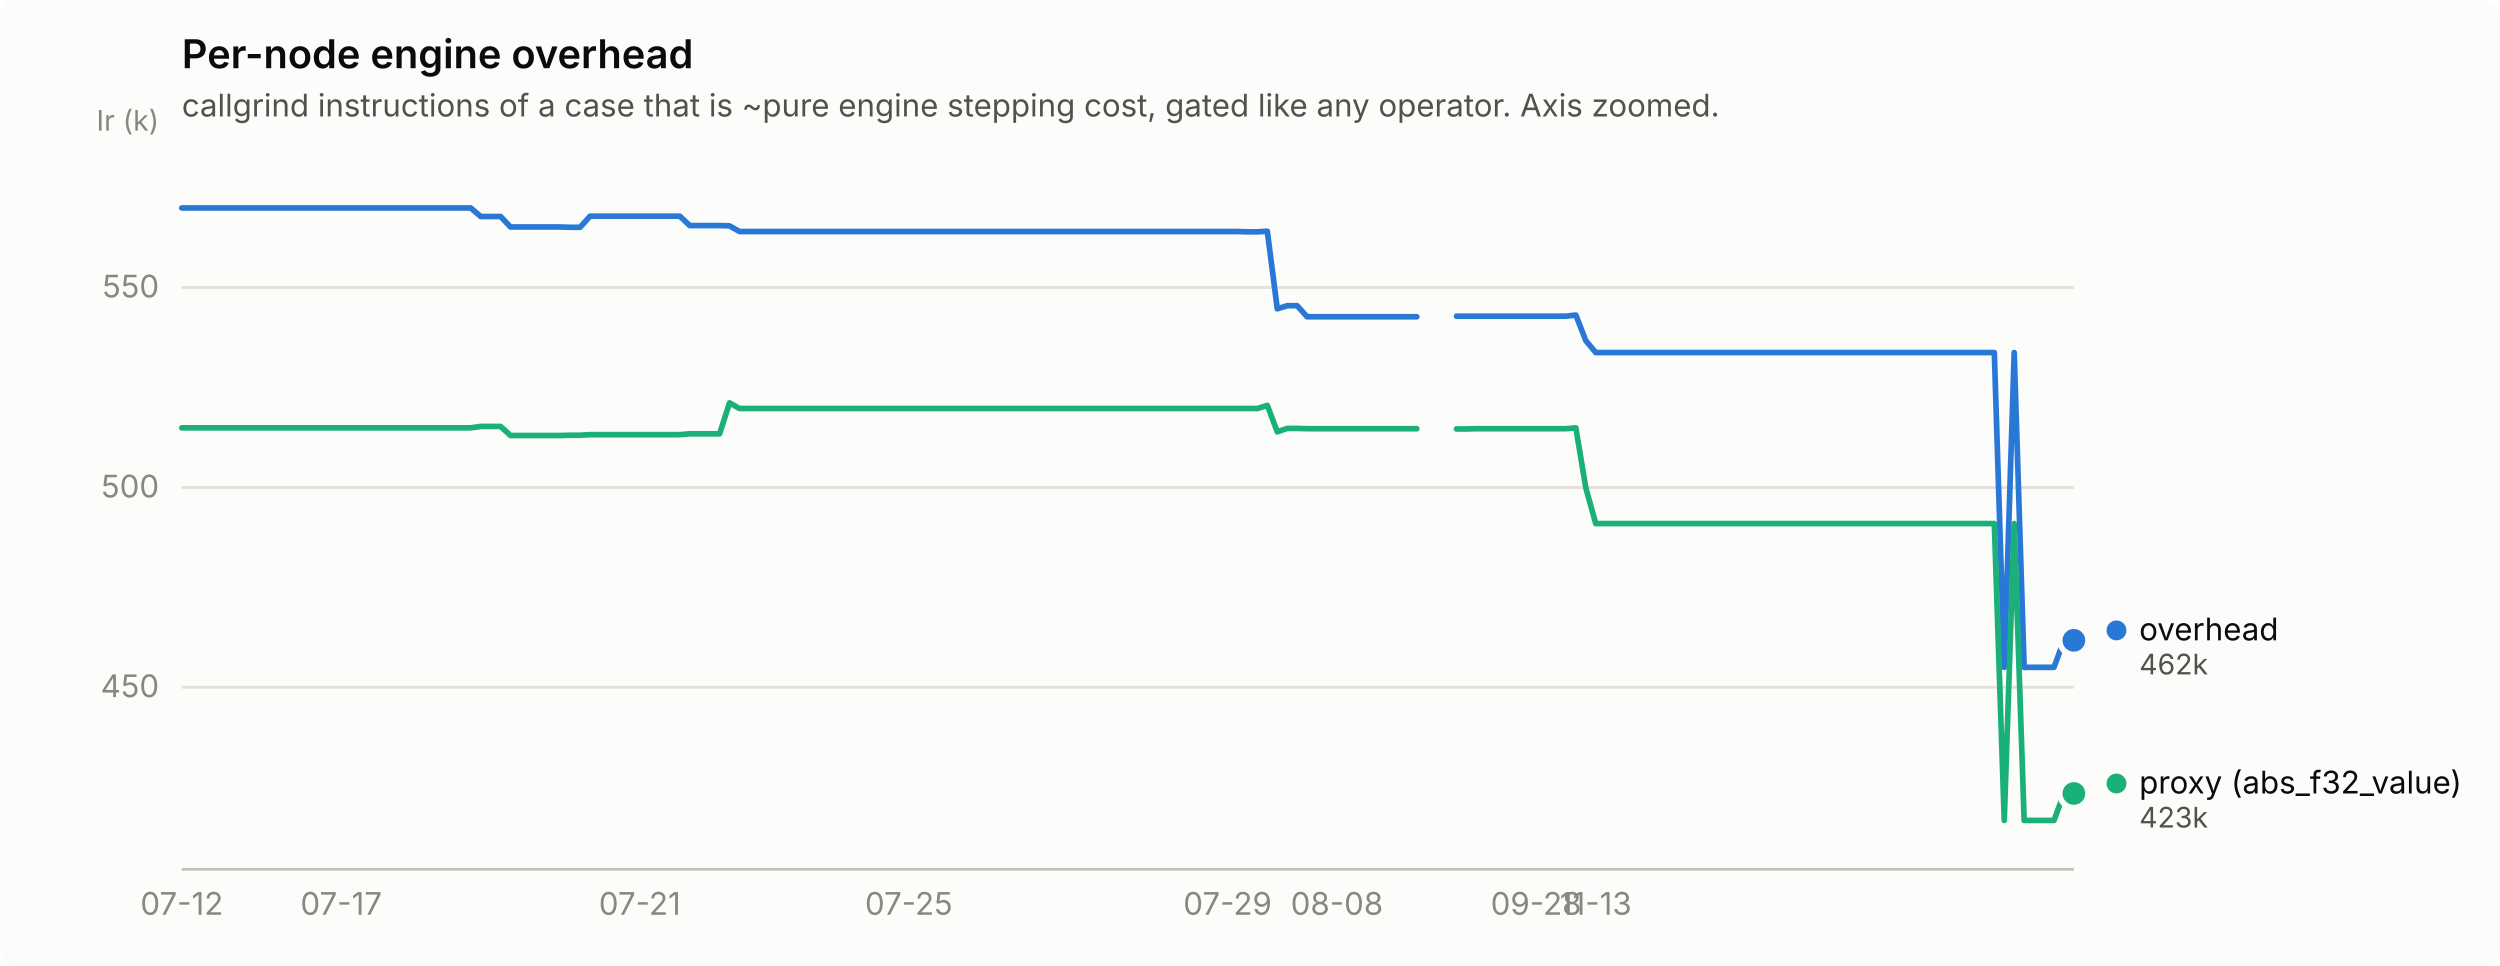
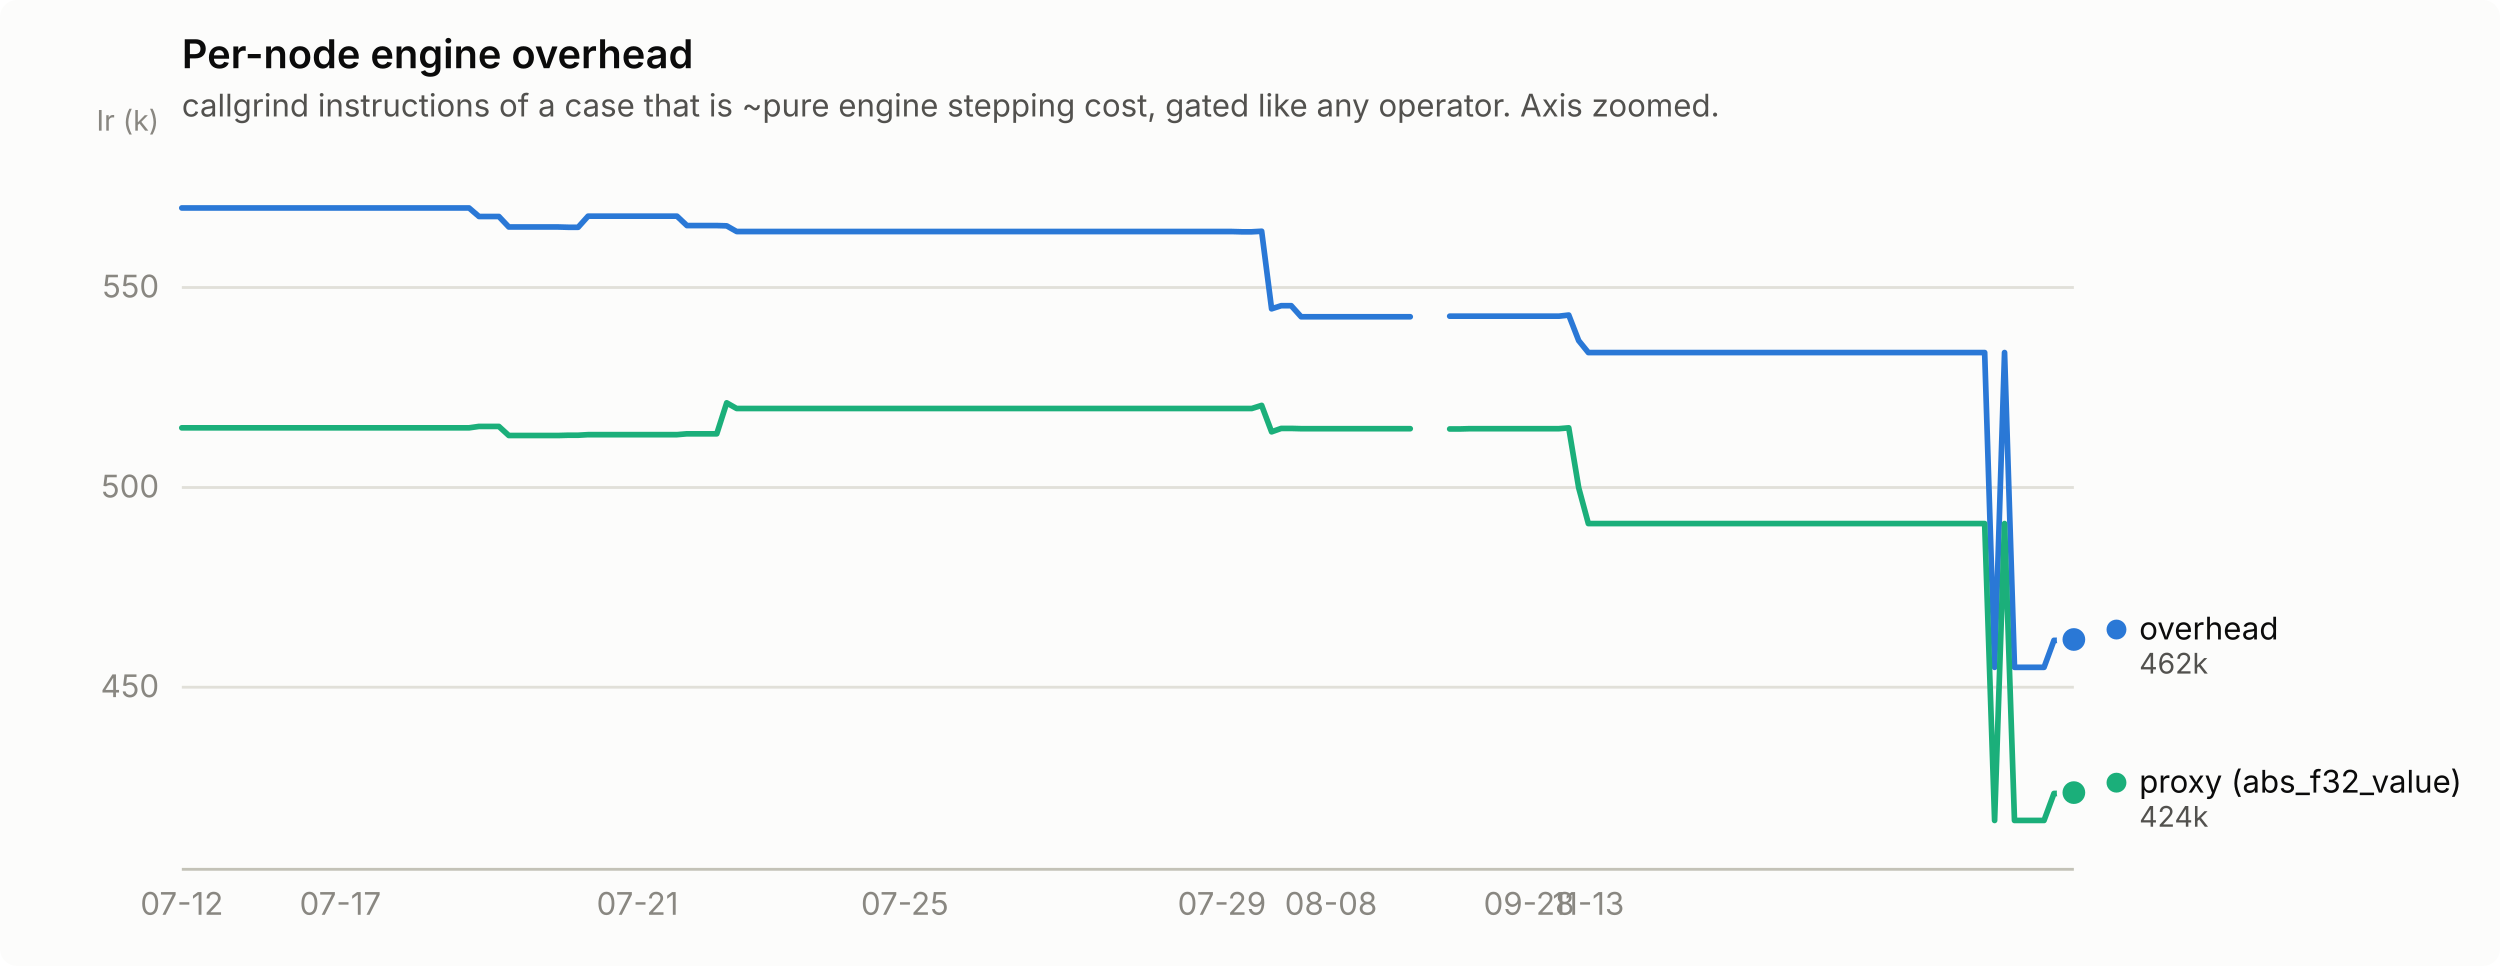
<svg xmlns="http://www.w3.org/2000/svg" width="880" height="340" viewBox="0 0 880 340" role="img" aria-label="Per-node engine overhead">
  <rect width="880" height="340" rx="6" fill="#fcfcfb" />
  <text x="64" y="24" font-family="system-ui, -apple-system, &quot;Segoe UI&quot;, sans-serif" font-size="14" font-weight="600" fill="#0b0b0b">Per-node engine overhead</text>
  <text x="64" y="41" font-family="system-ui, -apple-system, &quot;Segoe UI&quot;, sans-serif" font-size="11" fill="#52514e">callgrind instructions of a case that is ~pure engine stepping cost, gated like any operator. Axis zoomed.</text>
  <line x1="64" y1="241.9" x2="730" y2="241.9" stroke="#e1e0d9" stroke-width="1" />
  <text x="56" y="245.4" text-anchor="end" font-family="system-ui, -apple-system, &quot;Segoe UI&quot;, sans-serif" font-size="11" style="font-variant-numeric: tabular-nums" fill="#898781">450</text>
  <line x1="64" y1="171.6" x2="730" y2="171.6" stroke="#e1e0d9" stroke-width="1" />
  <text x="56" y="175.1" text-anchor="end" font-family="system-ui, -apple-system, &quot;Segoe UI&quot;, sans-serif" font-size="11" style="font-variant-numeric: tabular-nums" fill="#898781">500</text>
  <line x1="64" y1="101.2" x2="730" y2="101.2" stroke="#e1e0d9" stroke-width="1" />
  <text x="56" y="104.7" text-anchor="end" font-family="system-ui, -apple-system, &quot;Segoe UI&quot;, sans-serif" font-size="11" style="font-variant-numeric: tabular-nums" fill="#898781">550</text>
  <text x="56" y="46" text-anchor="end" font-family="system-ui, -apple-system, &quot;Segoe UI&quot;, sans-serif" font-size="10" fill="#898781">Ir (k)</text>
  <line x1="64" y1="306" x2="730" y2="306" stroke="#c3c2b7" stroke-width="1" />
  <text x="64.0" y="322" text-anchor="middle" font-family="system-ui, -apple-system, &quot;Segoe UI&quot;, sans-serif" font-size="11" style="font-variant-numeric: tabular-nums" fill="#898781">07-12</text>
-   <text x="120.1" y="322" text-anchor="middle" font-family="system-ui, -apple-system, &quot;Segoe UI&quot;, sans-serif" font-size="11" style="font-variant-numeric: tabular-nums" fill="#898781">07-17</text>
-   <text x="225.2" y="322" text-anchor="middle" font-family="system-ui, -apple-system, &quot;Segoe UI&quot;, sans-serif" font-size="11" style="font-variant-numeric: tabular-nums" fill="#898781">07-21</text>
-   <text x="319.9" y="322" text-anchor="middle" font-family="system-ui, -apple-system, &quot;Segoe UI&quot;, sans-serif" font-size="11" style="font-variant-numeric: tabular-nums" fill="#898781">07-25</text>
-   <text x="432.1" y="322" text-anchor="middle" font-family="system-ui, -apple-system, &quot;Segoe UI&quot;, sans-serif" font-size="11" style="font-variant-numeric: tabular-nums" fill="#898781">07-29</text>
-   <text x="470.6" y="322" text-anchor="middle" font-family="system-ui, -apple-system, &quot;Segoe UI&quot;, sans-serif" font-size="11" style="font-variant-numeric: tabular-nums" fill="#898781">08-08</text>
-   <text x="540.7" y="322" text-anchor="middle" font-family="system-ui, -apple-system, &quot;Segoe UI&quot;, sans-serif" font-size="11" style="font-variant-numeric: tabular-nums" fill="#898781">09-28</text>
-   <text x="561.7" y="322" text-anchor="middle" font-family="system-ui, -apple-system, &quot;Segoe UI&quot;, sans-serif" font-size="11" style="font-variant-numeric: tabular-nums" fill="#898781">11-13</text>
-   <path d="M64.0,73.2 L67.5,73.2 L71.0,73.2 L74.5,73.2 L78.0,73.2 L81.5,73.2 L85.0,73.2 L88.5,73.2 L92.0,73.2 L95.5,73.2 L99.1,73.2 L102.6,73.2 L106.1,73.2 L109.6,73.2 L113.1,73.2 L116.6,73.2 L120.1,73.2 L123.6,73.2 L127.1,73.2 L130.6,73.2 L134.1,73.2 L137.6,73.2 L141.1,73.2 L144.6,73.2 L148.1,73.2 L151.6,73.2 L155.1,73.2 L158.6,73.2 L162.1,73.2 L165.7,73.2 L169.2,76.2 L172.7,76.2 L176.2,76.2 L179.7,79.9 L183.2,79.9 L186.7,79.9 L190.2,79.9 L193.7,79.9 L197.2,79.9 L200.7,80.0 L204.2,80.0 L207.7,76.1 L211.2,76.1 L214.7,76.1 L218.2,76.1 L221.7,76.1 L225.2,76.1 L228.7,76.1 L232.3,76.1 L235.8,76.1 L239.3,76.1 L242.8,79.4 L246.3,79.4 L249.8,79.4 L253.3,79.4 L256.8,79.5 L260.3,81.5 L263.8,81.5 L267.3,81.5 L270.8,81.5 L274.3,81.5 L277.8,81.5 L281.3,81.5 L284.8,81.5 L288.3,81.5 L291.8,81.5 L295.3,81.5 L298.9,81.5 L302.4,81.5 L305.9,81.5 L309.4,81.5 L312.9,81.5 L316.4,81.5 L319.9,81.5 L323.4,81.5 L326.9,81.5 L330.4,81.5 L333.9,81.5 L337.4,81.5 L340.9,81.5 L344.4,81.5 L347.9,81.5 L351.4,81.5 L354.9,81.5 L358.4,81.5 L361.9,81.5 L365.5,81.5 L369.0,81.5 L372.5,81.5 L376.0,81.5 L379.5,81.5 L383.0,81.5 L386.5,81.5 L390.0,81.5 L393.5,81.5 L397.0,81.5 L400.5,81.5 L404.0,81.5 L407.5,81.5 L411.0,81.5 L414.5,81.5 L418.0,81.5 L421.5,81.5 L425.0,81.5 L428.5,81.5 L432.1,81.5 L435.6,81.5 L439.1,81.6 L442.6,81.6 L446.1,81.4 L449.6,108.7 L453.1,107.6 L456.6,107.6 L460.1,111.5 L463.6,111.5 L467.1,111.5 L470.6,111.5 L474.1,111.5 L477.6,111.5 L481.1,111.5 L484.6,111.5 L488.1,111.5 L491.6,111.5 L495.1,111.5 L498.7,111.5" fill="none" stroke="#2a78d6" stroke-width="2" stroke-linejoin="round" stroke-linecap="round" />
-   <path d="M512.7,111.3 L516.2,111.3 L519.7,111.3 L523.2,111.3 L526.7,111.3 L530.2,111.3 L533.7,111.3 L537.2,111.3 L540.7,111.3 L544.2,111.3 L547.7,111.3 L551.2,111.3 L554.7,110.9 L558.2,119.9 L561.7,124.1 L565.3,124.1 L568.8,124.1 L572.3,124.1 L575.8,124.1 L579.3,124.1 L582.8,124.1 L586.3,124.1 L589.8,124.1 L593.3,124.1 L596.8,124.1 L600.3,124.1 L603.8,124.1 L607.3,124.1 L610.8,124.1 L614.3,124.1 L617.8,124.1 L621.3,124.1 L624.8,124.1 L628.3,124.1 L631.9,124.1 L635.4,124.1 L638.9,124.1 L642.4,124.1 L645.9,124.1 L649.4,124.1 L652.9,124.1 L656.4,124.1 L659.9,124.1 L663.4,124.1 L666.9,124.1 L670.4,124.1 L673.9,124.1 L677.4,124.1 L680.9,124.1 L684.4,124.1 L687.9,124.1 L691.4,124.1 L694.9,124.1 L698.5,124.1 L702.0,124.1 L705.5,234.9 L709.0,124.1 L712.5,234.9 L716.0,234.9 L719.5,234.9 L723.0,234.9 L726.5,225.4 L730.0,225.4" fill="none" stroke="#2a78d6" stroke-width="2" stroke-linejoin="round" stroke-linecap="round" />
-   <circle cx="730.0" cy="225.4" r="6" fill="#fcfcfb" />
-   <circle cx="730.0" cy="225.4" r="4" fill="#2a78d6" />
-   <path d="M64.0,150.6 L67.5,150.6 L71.0,150.6 L74.5,150.6 L78.0,150.6 L81.5,150.6 L85.0,150.6 L88.5,150.6 L92.0,150.6 L95.5,150.6 L99.1,150.6 L102.6,150.6 L106.1,150.6 L109.6,150.6 L113.1,150.6 L116.6,150.6 L120.1,150.6 L123.6,150.6 L127.1,150.6 L130.6,150.6 L134.1,150.6 L137.6,150.6 L141.1,150.6 L144.6,150.6 L148.1,150.6 L151.6,150.6 L155.1,150.6 L158.6,150.6 L162.1,150.6 L165.7,150.6 L169.2,150.1 L172.7,150.1 L176.2,150.1 L179.7,153.3 L183.2,153.3 L186.7,153.3 L190.2,153.3 L193.7,153.3 L197.2,153.3 L200.7,153.2 L204.2,153.2 L207.7,153.0 L211.2,153.0 L214.7,153.0 L218.2,153.0 L221.7,153.0 L225.2,153.0 L228.7,153.0 L232.3,153.0 L235.8,153.0 L239.3,153.0 L242.8,152.7 L246.3,152.7 L249.8,152.7 L253.3,152.7 L256.8,141.8 L260.3,143.8 L263.8,143.8 L267.3,143.8 L270.8,143.8 L274.3,143.8 L277.8,143.8 L281.3,143.8 L284.8,143.8 L288.3,143.8 L291.8,143.8 L295.3,143.8 L298.9,143.8 L302.4,143.8 L305.9,143.8 L309.4,143.8 L312.9,143.8 L316.4,143.8 L319.9,143.8 L323.4,143.8 L326.9,143.8 L330.4,143.8 L333.9,143.8 L337.4,143.8 L340.9,143.8 L344.4,143.8 L347.9,143.8 L351.4,143.8 L354.9,143.8 L358.4,143.8 L361.9,143.8 L365.5,143.8 L369.0,143.8 L372.5,143.8 L376.0,143.8 L379.5,143.8 L383.0,143.8 L386.5,143.8 L390.0,143.8 L393.5,143.8 L397.0,143.8 L400.5,143.8 L404.0,143.8 L407.5,143.8 L411.0,143.8 L414.5,143.8 L418.0,143.8 L421.5,143.8 L425.0,143.8 L428.5,143.8 L432.1,143.8 L435.6,143.8 L439.1,143.8 L442.6,143.8 L446.1,142.7 L449.6,152.0 L453.1,150.8 L456.6,150.8 L460.1,150.9 L463.6,150.9 L467.1,150.9 L470.6,150.9 L474.1,150.9 L477.6,150.9 L481.1,150.9 L484.6,150.9 L488.1,150.9 L491.6,150.9 L495.1,150.9 L498.7,150.9" fill="none" stroke="#1baf7a" stroke-width="2" stroke-linejoin="round" stroke-linecap="round" />
-   <path d="M512.7,151.0 L516.2,151.0 L519.7,150.9 L523.2,150.9 L526.7,150.9 L530.2,150.9 L533.7,150.9 L537.2,150.9 L540.7,150.9 L544.2,150.9 L547.7,150.9 L551.2,150.9 L554.7,150.6 L558.2,171.7 L561.7,184.3 L565.3,184.3 L568.8,184.3 L572.3,184.3 L575.8,184.3 L579.3,184.3 L582.8,184.3 L586.3,184.3 L589.8,184.3 L593.3,184.3 L596.8,184.3 L600.3,184.3 L603.8,184.3 L607.3,184.3 L610.8,184.3 L614.3,184.3 L617.8,184.3 L621.3,184.3 L624.8,184.3 L628.3,184.3 L631.9,184.3 L635.4,184.3 L638.9,184.3 L642.4,184.3 L645.9,184.3 L649.4,184.3 L652.9,184.3 L656.4,184.3 L659.9,184.3 L663.4,184.3 L666.9,184.3 L670.4,184.3 L673.9,184.3 L677.4,184.3 L680.9,184.3 L684.4,184.3 L687.9,184.3 L691.4,184.3 L694.9,184.3 L698.5,184.3 L702.0,184.3 L705.5,288.8 L709.0,184.3 L712.5,288.8 L716.0,288.8 L719.5,288.8 L723.0,288.8 L726.5,279.3 L730.0,279.3" fill="none" stroke="#1baf7a" stroke-width="2" stroke-linejoin="round" stroke-linecap="round" />
-   <circle cx="730.0" cy="279.3" r="6" fill="#fcfcfb" />
-   <circle cx="730.0" cy="279.3" r="4" fill="#1baf7a" />
-   <circle cx="745.0" cy="221.9" r="3.5" fill="#2a78d6" />
-   <text x="753.0" y="225.4" font-family="system-ui, -apple-system, &quot;Segoe UI&quot;, sans-serif" font-size="11" fill="#0b0b0b">overhead</text>
-   <text x="753.0" y="237.4" font-family="system-ui, -apple-system, &quot;Segoe UI&quot;, sans-serif" font-size="10" style="font-variant-numeric: tabular-nums" fill="#52514e">462k</text>
-   <circle cx="745.0" cy="275.8" r="3.5" fill="#1baf7a" />
-   <text x="753.0" y="279.3" font-family="system-ui, -apple-system, &quot;Segoe UI&quot;, sans-serif" font-size="11" fill="#0b0b0b">proxy (abs_f32_value)</text>
-   <text x="753.0" y="291.3" font-family="system-ui, -apple-system, &quot;Segoe UI&quot;, sans-serif" font-size="10" style="font-variant-numeric: tabular-nums" fill="#52514e">423k</text>
+   <text x="119.8" y="322" text-anchor="middle" font-family="system-ui, -apple-system, &quot;Segoe UI&quot;, sans-serif" font-size="11" style="font-variant-numeric: tabular-nums" fill="#898781">07-17</text>
+   <text x="224.4" y="322" text-anchor="middle" font-family="system-ui, -apple-system, &quot;Segoe UI&quot;, sans-serif" font-size="11" style="font-variant-numeric: tabular-nums" fill="#898781">07-21</text>
+   <text x="318.5" y="322" text-anchor="middle" font-family="system-ui, -apple-system, &quot;Segoe UI&quot;, sans-serif" font-size="11" style="font-variant-numeric: tabular-nums" fill="#898781">07-25</text>
+   <text x="430.1" y="322" text-anchor="middle" font-family="system-ui, -apple-system, &quot;Segoe UI&quot;, sans-serif" font-size="11" style="font-variant-numeric: tabular-nums" fill="#898781">07-29</text>
+   <text x="468.5" y="322" text-anchor="middle" font-family="system-ui, -apple-system, &quot;Segoe UI&quot;, sans-serif" font-size="11" style="font-variant-numeric: tabular-nums" fill="#898781">08-08</text>
+   <text x="538.2" y="322" text-anchor="middle" font-family="system-ui, -apple-system, &quot;Segoe UI&quot;, sans-serif" font-size="11" style="font-variant-numeric: tabular-nums" fill="#898781">09-28</text>
+   <text x="559.1" y="322" text-anchor="middle" font-family="system-ui, -apple-system, &quot;Segoe UI&quot;, sans-serif" font-size="11" style="font-variant-numeric: tabular-nums" fill="#898781">11-13</text>
+   <path d="M64.0,73.2 L67.5,73.2 L71.0,73.2 L74.5,73.2 L77.9,73.2 L81.4,73.2 L84.9,73.2 L88.4,73.2 L91.9,73.2 L95.4,73.2 L98.9,73.2 L102.4,73.2 L105.8,73.2 L109.3,73.2 L112.8,73.2 L116.3,73.2 L119.8,73.2 L123.3,73.2 L126.8,73.2 L130.3,73.2 L133.7,73.2 L137.2,73.2 L140.7,73.2 L144.2,73.2 L147.7,73.2 L151.2,73.2 L154.7,73.2 L158.1,73.2 L161.6,73.2 L165.1,73.2 L168.6,76.2 L172.1,76.2 L175.6,76.2 L179.1,79.9 L182.6,79.9 L186.0,79.9 L189.5,79.9 L193.0,79.9 L196.5,79.9 L200.0,80.0 L203.5,80.0 L207.0,76.1 L210.5,76.1 L213.9,76.1 L217.4,76.1 L220.9,76.1 L224.4,76.1 L227.9,76.1 L231.4,76.1 L234.9,76.1 L238.3,76.1 L241.8,79.4 L245.3,79.4 L248.8,79.4 L252.3,79.4 L255.8,79.5 L259.3,81.5 L262.8,81.5 L266.2,81.5 L269.7,81.5 L273.2,81.5 L276.7,81.5 L280.2,81.5 L283.7,81.5 L287.2,81.5 L290.6,81.5 L294.1,81.5 L297.6,81.5 L301.1,81.5 L304.6,81.5 L308.1,81.5 L311.6,81.5 L315.1,81.5 L318.5,81.5 L322.0,81.5 L325.5,81.5 L329.0,81.5 L332.5,81.5 L336.0,81.5 L339.5,81.5 L343.0,81.5 L346.4,81.5 L349.9,81.5 L353.4,81.5 L356.9,81.5 L360.4,81.5 L363.9,81.5 L367.4,81.5 L370.8,81.5 L374.3,81.5 L377.8,81.5 L381.3,81.5 L384.8,81.5 L388.3,81.5 L391.8,81.5 L395.3,81.5 L398.7,81.5 L402.2,81.5 L405.7,81.5 L409.2,81.5 L412.7,81.5 L416.2,81.5 L419.7,81.5 L423.2,81.5 L426.6,81.5 L430.1,81.5 L433.6,81.5 L437.1,81.6 L440.6,81.6 L444.1,81.4 L447.6,108.7 L451.0,107.6 L454.5,107.6 L458.0,111.5 L461.5,111.5 L465.0,111.5 L468.5,111.5 L472.0,111.5 L475.5,111.5 L478.9,111.5 L482.4,111.5 L485.9,111.5 L489.4,111.5 L492.9,111.5 L496.4,111.5" fill="none" stroke="#2a78d6" stroke-width="2" stroke-linejoin="round" stroke-linecap="round" />
+   <path d="M510.3,111.3 L513.8,111.3 L517.3,111.3 L520.8,111.3 L524.3,111.3 L527.8,111.3 L531.2,111.3 L534.7,111.3 L538.2,111.3 L541.7,111.3 L545.2,111.3 L548.7,111.3 L552.2,110.9 L555.7,119.9 L559.1,124.1 L562.6,124.1 L566.1,124.1 L569.6,124.1 L573.1,124.1 L576.6,124.1 L580.1,124.1 L583.5,124.1 L587.0,124.1 L590.5,124.1 L594.0,124.1 L597.5,124.1 L601.0,124.1 L604.5,124.1 L608.0,124.1 L611.4,124.1 L614.9,124.1 L618.4,124.1 L621.9,124.1 L625.4,124.1 L628.9,124.1 L632.4,124.1 L635.9,124.1 L639.3,124.1 L642.8,124.1 L646.3,124.1 L649.8,124.1 L653.3,124.1 L656.8,124.1 L660.3,124.1 L663.7,124.1 L667.2,124.1 L670.7,124.1 L674.2,124.1 L677.7,124.1 L681.2,124.1 L684.7,124.1 L688.2,124.1 L691.6,124.1 L695.1,124.1 L698.6,124.1 L702.1,234.9 L705.6,124.1 L709.1,234.9 L712.6,234.9 L716.1,234.9 L719.5,234.9 L723.0,225.4 L726.5,225.4 L730.0,225.1" fill="none" stroke="#2a78d6" stroke-width="2" stroke-linejoin="round" stroke-linecap="round" />
+   <circle cx="730.0" cy="225.1" r="6" fill="#fcfcfb" />
+   <circle cx="730.0" cy="225.1" r="4" fill="#2a78d6" />
+   <path d="M64.0,150.6 L67.5,150.6 L71.0,150.6 L74.5,150.6 L77.9,150.6 L81.4,150.6 L84.9,150.6 L88.4,150.6 L91.9,150.6 L95.4,150.6 L98.9,150.6 L102.4,150.6 L105.8,150.6 L109.3,150.6 L112.8,150.6 L116.3,150.6 L119.8,150.6 L123.3,150.6 L126.8,150.6 L130.3,150.6 L133.7,150.6 L137.2,150.6 L140.7,150.6 L144.2,150.6 L147.7,150.6 L151.2,150.6 L154.7,150.6 L158.1,150.6 L161.6,150.6 L165.1,150.6 L168.6,150.1 L172.1,150.1 L175.6,150.1 L179.1,153.3 L182.6,153.3 L186.0,153.3 L189.5,153.3 L193.0,153.3 L196.5,153.3 L200.0,153.2 L203.5,153.2 L207.0,153.0 L210.5,153.0 L213.9,153.0 L217.4,153.0 L220.9,153.0 L224.4,153.0 L227.9,153.0 L231.4,153.0 L234.9,153.0 L238.3,153.0 L241.8,152.7 L245.3,152.7 L248.8,152.7 L252.3,152.7 L255.8,141.8 L259.3,143.8 L262.8,143.8 L266.2,143.8 L269.7,143.8 L273.2,143.8 L276.7,143.8 L280.2,143.8 L283.7,143.8 L287.2,143.8 L290.6,143.8 L294.1,143.8 L297.6,143.8 L301.1,143.8 L304.6,143.8 L308.1,143.8 L311.6,143.8 L315.1,143.8 L318.5,143.8 L322.0,143.8 L325.5,143.8 L329.0,143.8 L332.5,143.8 L336.0,143.8 L339.5,143.8 L343.0,143.8 L346.4,143.8 L349.9,143.8 L353.4,143.8 L356.9,143.8 L360.4,143.8 L363.9,143.8 L367.4,143.8 L370.8,143.8 L374.3,143.8 L377.8,143.8 L381.3,143.8 L384.8,143.8 L388.3,143.8 L391.8,143.8 L395.3,143.8 L398.7,143.8 L402.2,143.8 L405.7,143.8 L409.2,143.8 L412.7,143.8 L416.2,143.8 L419.7,143.8 L423.2,143.8 L426.6,143.8 L430.1,143.8 L433.6,143.8 L437.1,143.8 L440.6,143.8 L444.1,142.7 L447.6,152.0 L451.0,150.8 L454.5,150.8 L458.0,150.9 L461.5,150.9 L465.0,150.9 L468.5,150.9 L472.0,150.9 L475.5,150.9 L478.9,150.9 L482.4,150.9 L485.9,150.9 L489.4,150.9 L492.9,150.9 L496.4,150.9" fill="none" stroke="#1baf7a" stroke-width="2" stroke-linejoin="round" stroke-linecap="round" />
+   <path d="M510.3,151.0 L513.8,151.0 L517.3,150.9 L520.8,150.9 L524.3,150.9 L527.8,150.9 L531.2,150.9 L534.7,150.9 L538.2,150.9 L541.7,150.9 L545.2,150.9 L548.7,150.9 L552.2,150.6 L555.7,171.7 L559.1,184.3 L562.6,184.3 L566.1,184.3 L569.6,184.3 L573.1,184.3 L576.6,184.3 L580.1,184.3 L583.5,184.3 L587.0,184.3 L590.5,184.3 L594.0,184.3 L597.5,184.3 L601.0,184.3 L604.5,184.3 L608.0,184.3 L611.4,184.3 L614.9,184.3 L618.4,184.3 L621.9,184.3 L625.4,184.3 L628.9,184.3 L632.4,184.3 L635.9,184.3 L639.3,184.3 L642.8,184.3 L646.3,184.3 L649.8,184.3 L653.3,184.3 L656.8,184.3 L660.3,184.3 L663.7,184.3 L667.2,184.3 L670.7,184.3 L674.2,184.3 L677.7,184.3 L681.2,184.3 L684.7,184.3 L688.2,184.3 L691.6,184.3 L695.1,184.3 L698.6,184.3 L702.1,288.8 L705.6,184.3 L709.1,288.8 L712.6,288.8 L716.1,288.8 L719.5,288.8 L723.0,279.3 L726.5,279.3 L730.0,279.0" fill="none" stroke="#1baf7a" stroke-width="2" stroke-linejoin="round" stroke-linecap="round" />
+   <circle cx="730.0" cy="279.0" r="6" fill="#fcfcfb" />
+   <circle cx="730.0" cy="279.0" r="4" fill="#1baf7a" />
+   <circle cx="745.0" cy="221.6" r="3.5" fill="#2a78d6" />
+   <text x="753.0" y="225.1" font-family="system-ui, -apple-system, &quot;Segoe UI&quot;, sans-serif" font-size="11" fill="#0b0b0b">overhead</text>
+   <text x="753.0" y="237.1" font-family="system-ui, -apple-system, &quot;Segoe UI&quot;, sans-serif" font-size="10" style="font-variant-numeric: tabular-nums" fill="#52514e">462k</text>
+   <circle cx="745.0" cy="275.5" r="3.5" fill="#1baf7a" />
+   <text x="753.0" y="279.0" font-family="system-ui, -apple-system, &quot;Segoe UI&quot;, sans-serif" font-size="11" fill="#0b0b0b">proxy (abs_f32_value)</text>
+   <text x="753.0" y="291.0" font-family="system-ui, -apple-system, &quot;Segoe UI&quot;, sans-serif" font-size="10" style="font-variant-numeric: tabular-nums" fill="#52514e">424k</text>
</svg>
